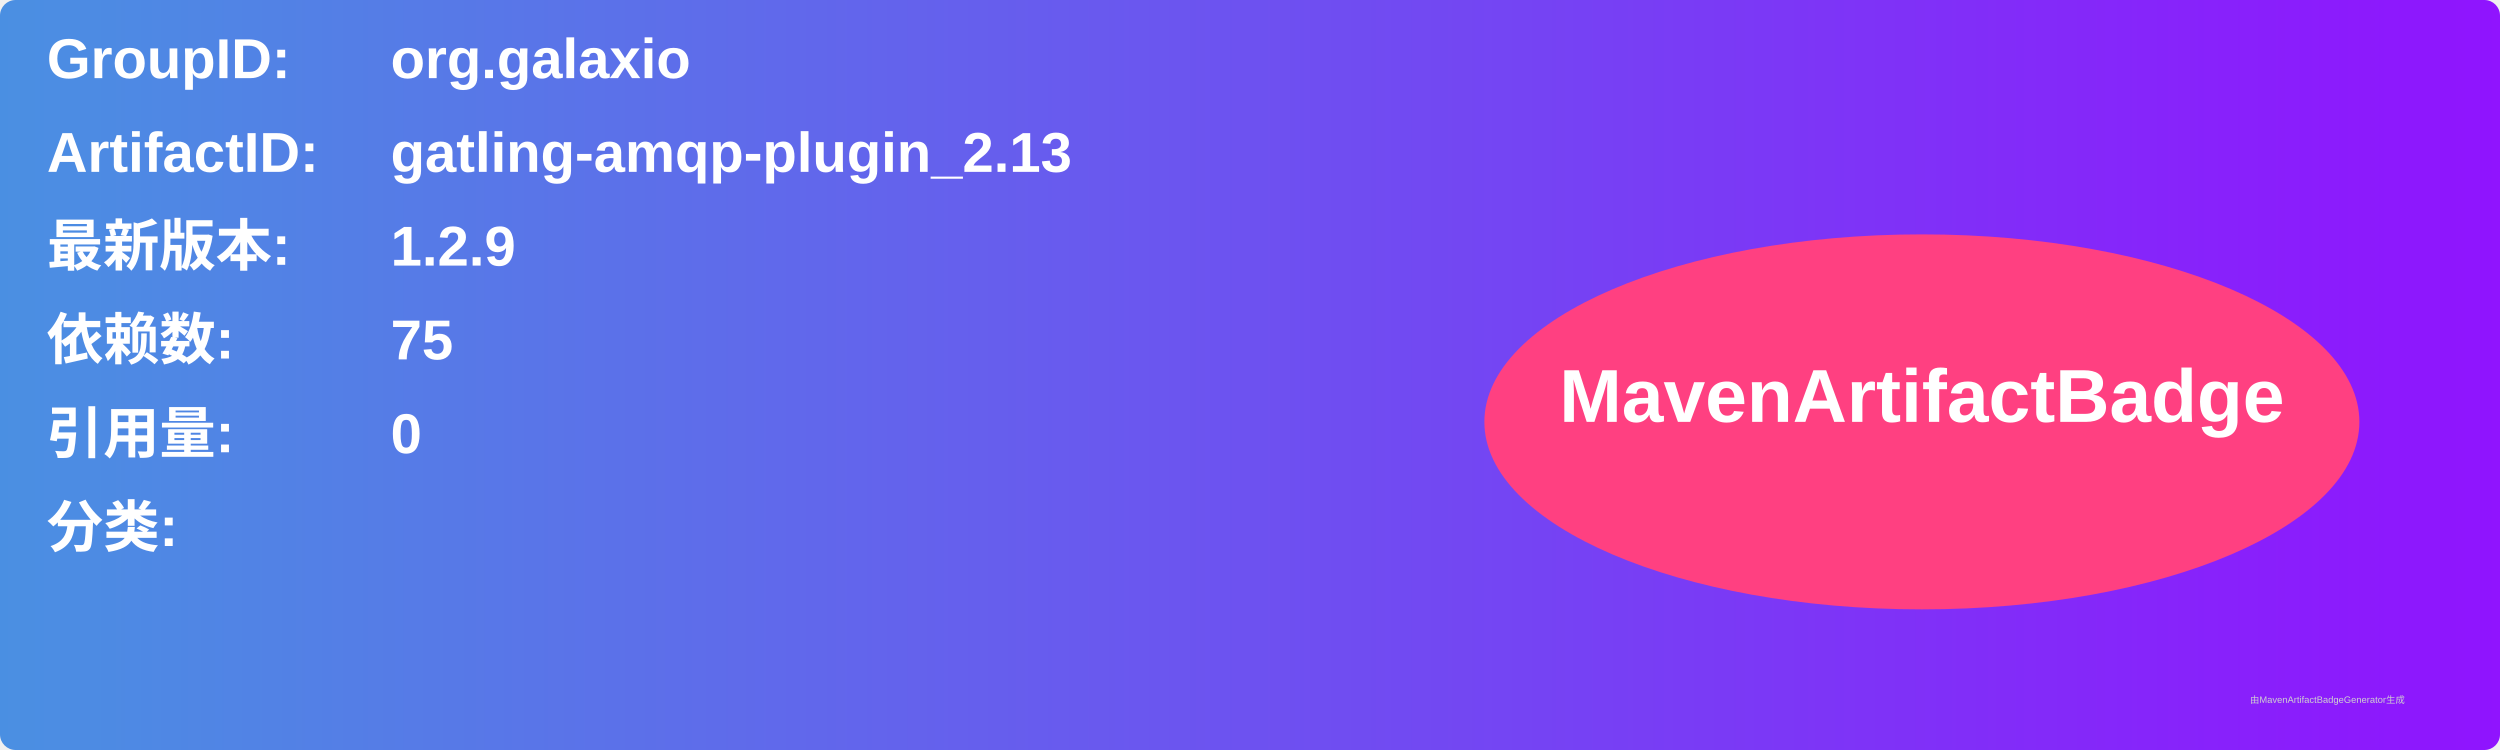
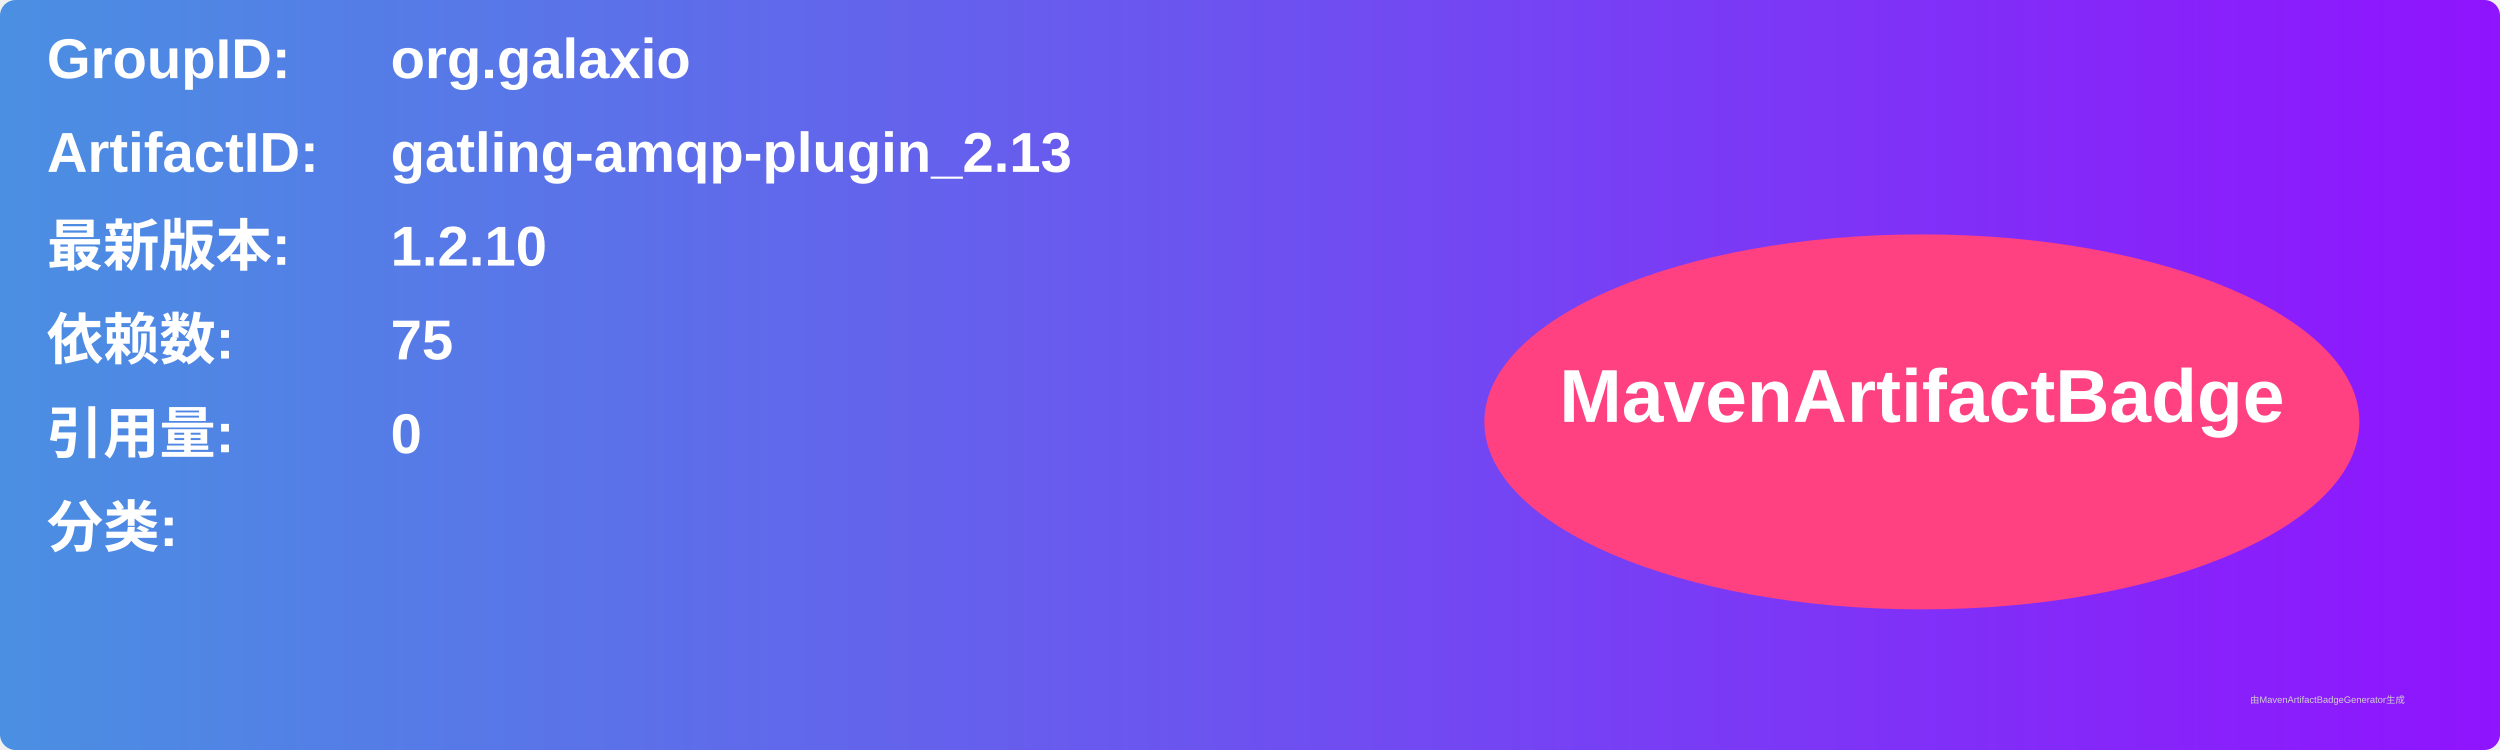
<svg xmlns="http://www.w3.org/2000/svg" width="800" height="240" viewBox="0 0 800 240">
  <linearGradient id="grad" x1="0%" y1="0%" x2="100%" y2="0%">
    <stop offset="0%" stop-color="#4a90e2" />
    <stop offset="100%" stop-color="#9013fe" />
  </linearGradient>
  <rect width="100%" height="100%" rx="5" ry="5" fill="url(#grad)" />
  <g transform="translate(15, 15)">
    <text x="0" y="10" font-family="Arial" font-size="18" fill="white" font-weight="bold" width="260">GroupID:</text>
    <text x="110" y="10" font-family="Arial" font-size="18" fill="white" font-weight="bold" width="460">org.galaxio</text>
    <text x="0" y="40" font-family="Arial" font-size="18" fill="white" font-weight="bold" width="260">ArtifactID:</text>
    <text x="110" y="40" font-family="Arial" font-size="18" fill="white" font-weight="bold" width="460">gatling-amqp-plugin_2.13</text>
    <text x="0" y="70" font-family="Arial" font-size="18" fill="white" font-weight="bold">最新版本:</text>
    <text x="110" y="70" font-family="Arial" font-size="18" fill="white" font-weight="bold">
-       <tspan font-weight="bold">1.2.9</tspan>
+       <tspan font-weight="bold">1.2.10</tspan>
    </text>
    <text x="0" y="100" font-family="Arial" font-size="18" fill="white" font-weight="bold">依赖数: </text>
    <text x="110" y="100" font-family="Arial" font-size="18" fill="white">
      <tspan font-weight="bold">75</tspan>
    </text>
    <text x="0" y="130" font-family="Arial" font-size="18" fill="white" font-weight="bold">引用量: </text>
    <text x="110" y="130" font-family="Arial" font-size="18" fill="white">
      <tspan font-weight="bold">0</tspan>
    </text>
    <text x="0" y="160" font-family="Arial" font-size="18" fill="white" font-weight="bold">分类:</text>
    <text x="10" y="190" font-family="Arial" font-size="10" fill="white">
      <tspan font-weight="bold" />
    </text>
    <ellipse cx="600" cy="120" rx="140" ry="60" fill="#ff4081" />
    <text x="600" y="120" text-anchor="middle" font-family="Arial" font-size="24" fill="white" font-weight="bold">MavenArtifactBadge</text>
  </g>
  <text x="720" y="225" font-family="Arial" font-size="3" fill="#d0d0d0">由MavenArtifactBadgeGenerator生成</text>
</svg>
